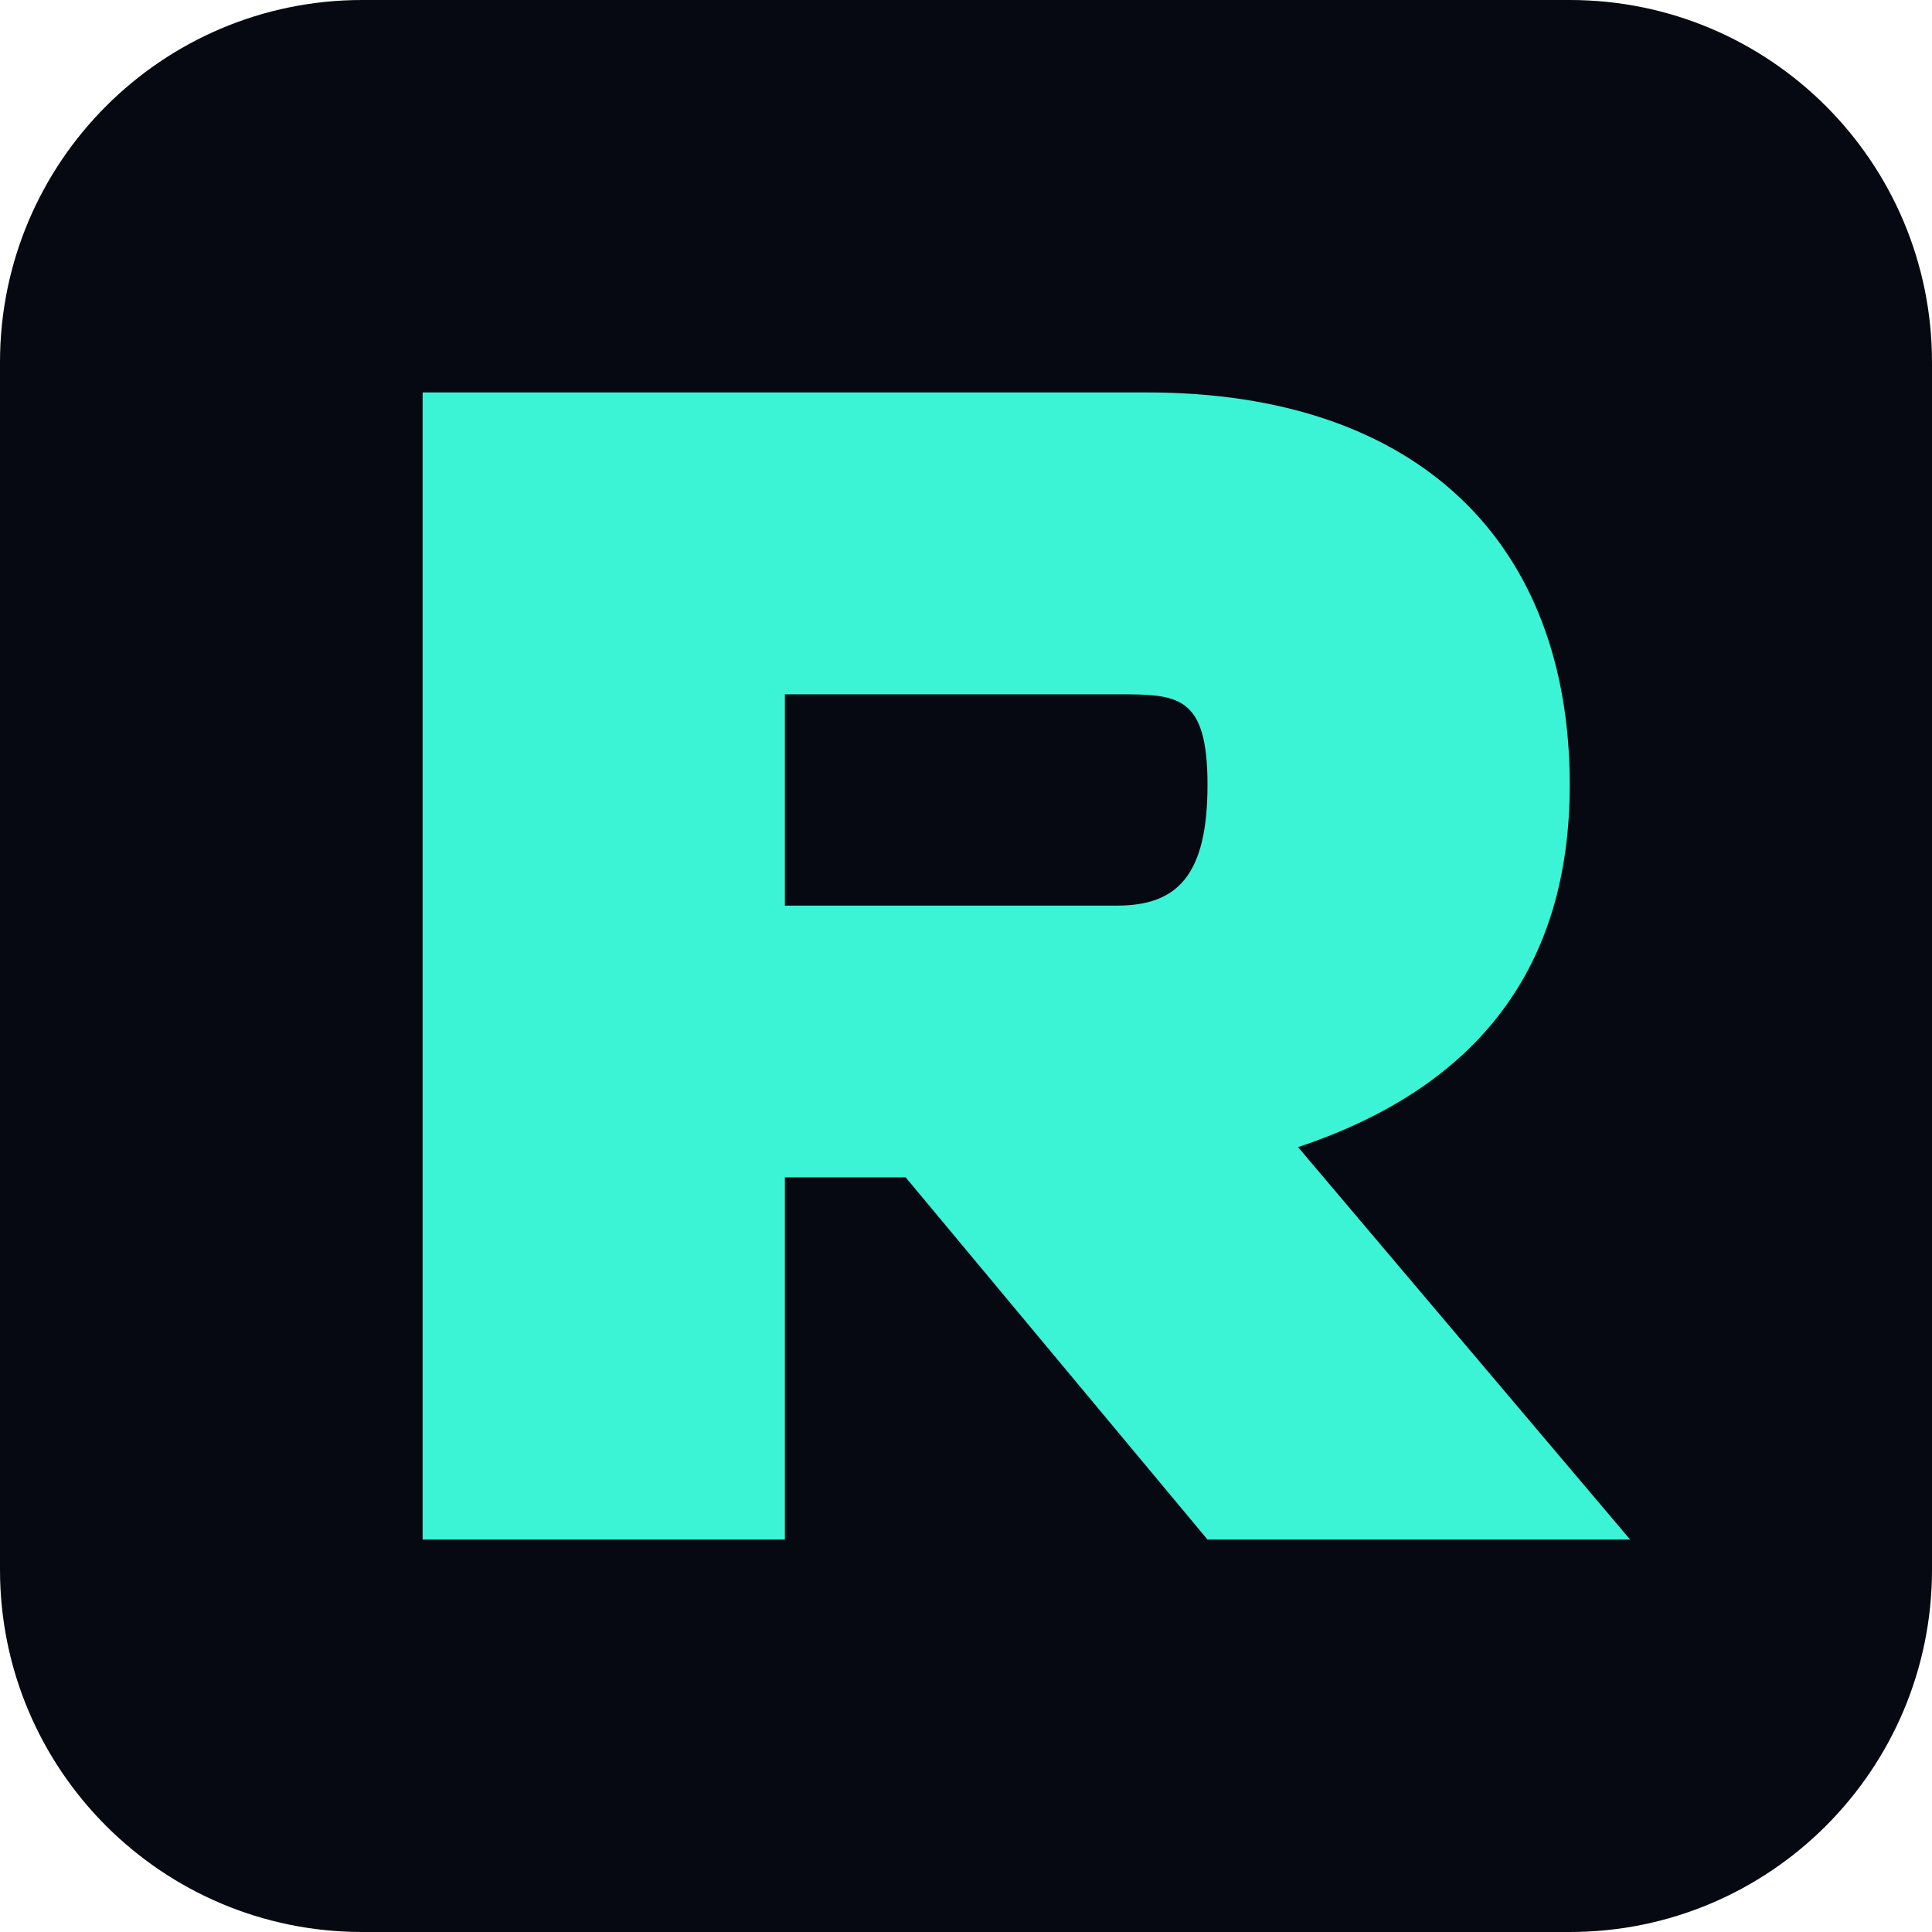
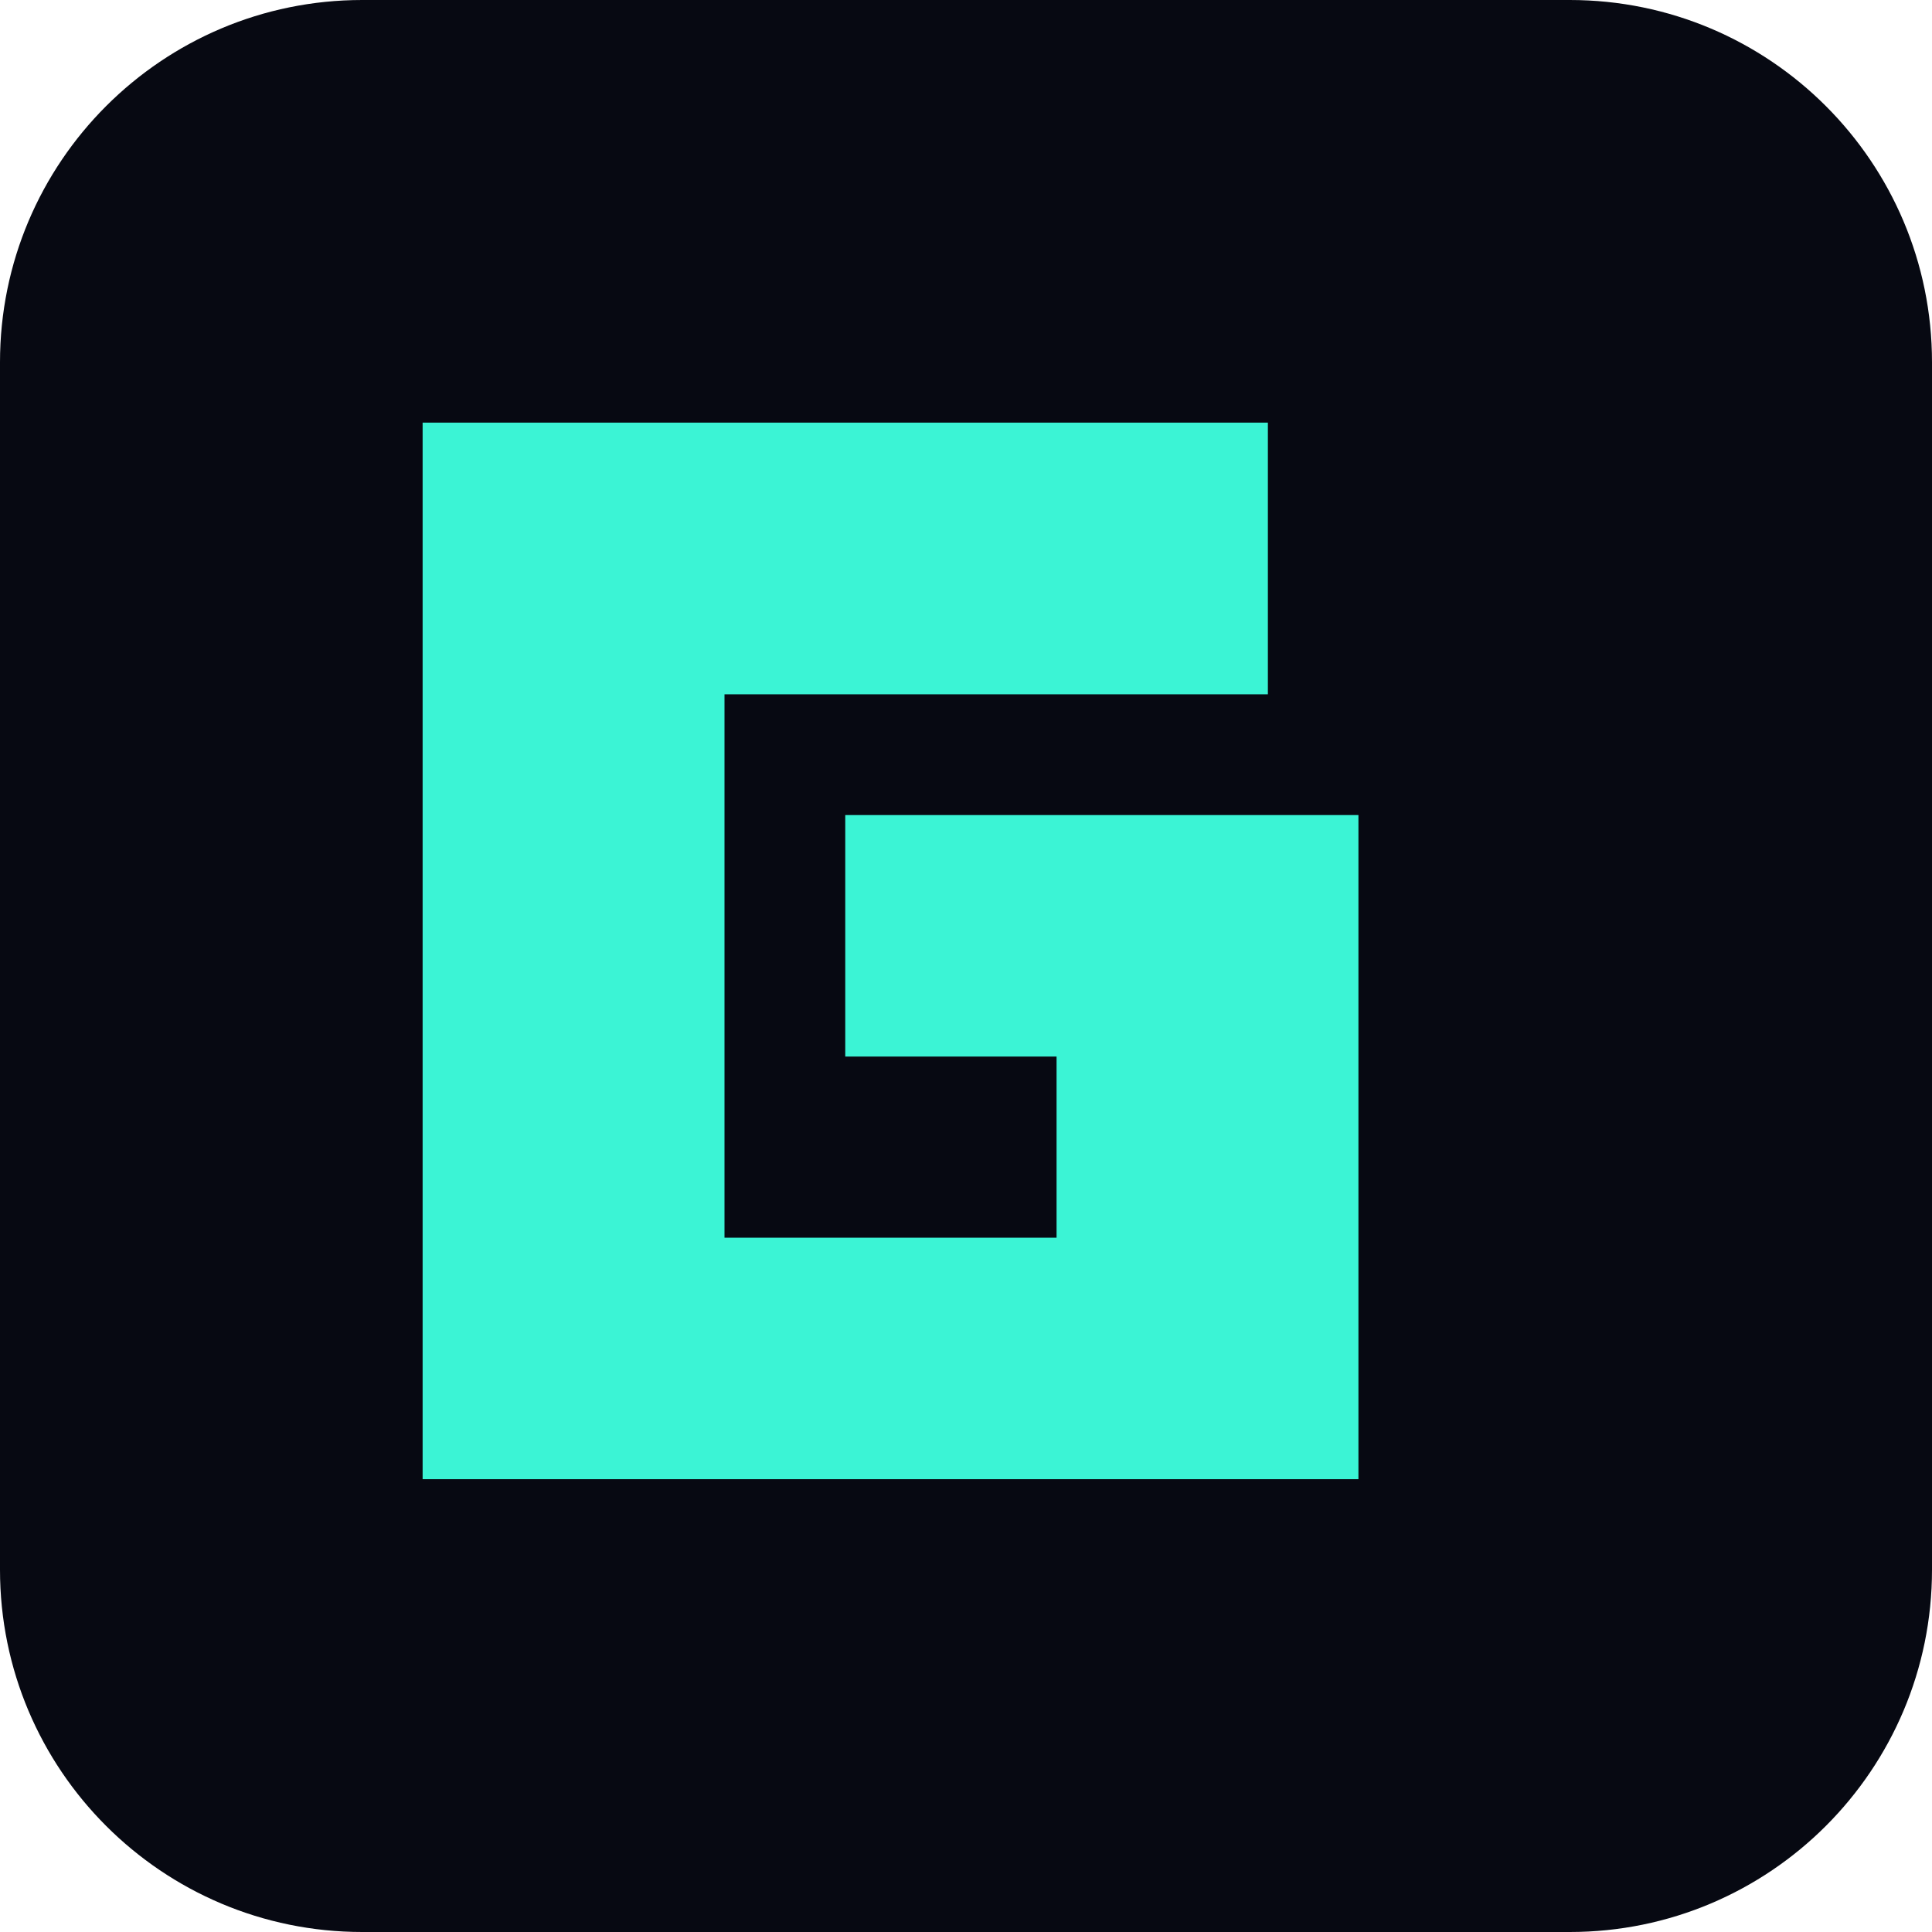
<svg xmlns="http://www.w3.org/2000/svg" viewBox="0 0 64 64">
  <rect width="64" height="64" rx="12" fill="#070912" />
-   <path d="M14 13h24c9 0 14 5 14 13 0 6-3 10-9 12l11 13H40L30 39h-4v12H14V13zm12 10v7h11c2 0 3-1 3-4s-1-3-3-3H26z" fill="#3bf4d5" />
+   <path d="M14 14h28v9H24v18h11v-6h-7v-8h17v22H14V14z" fill="#3bf4d5" />
</svg>
